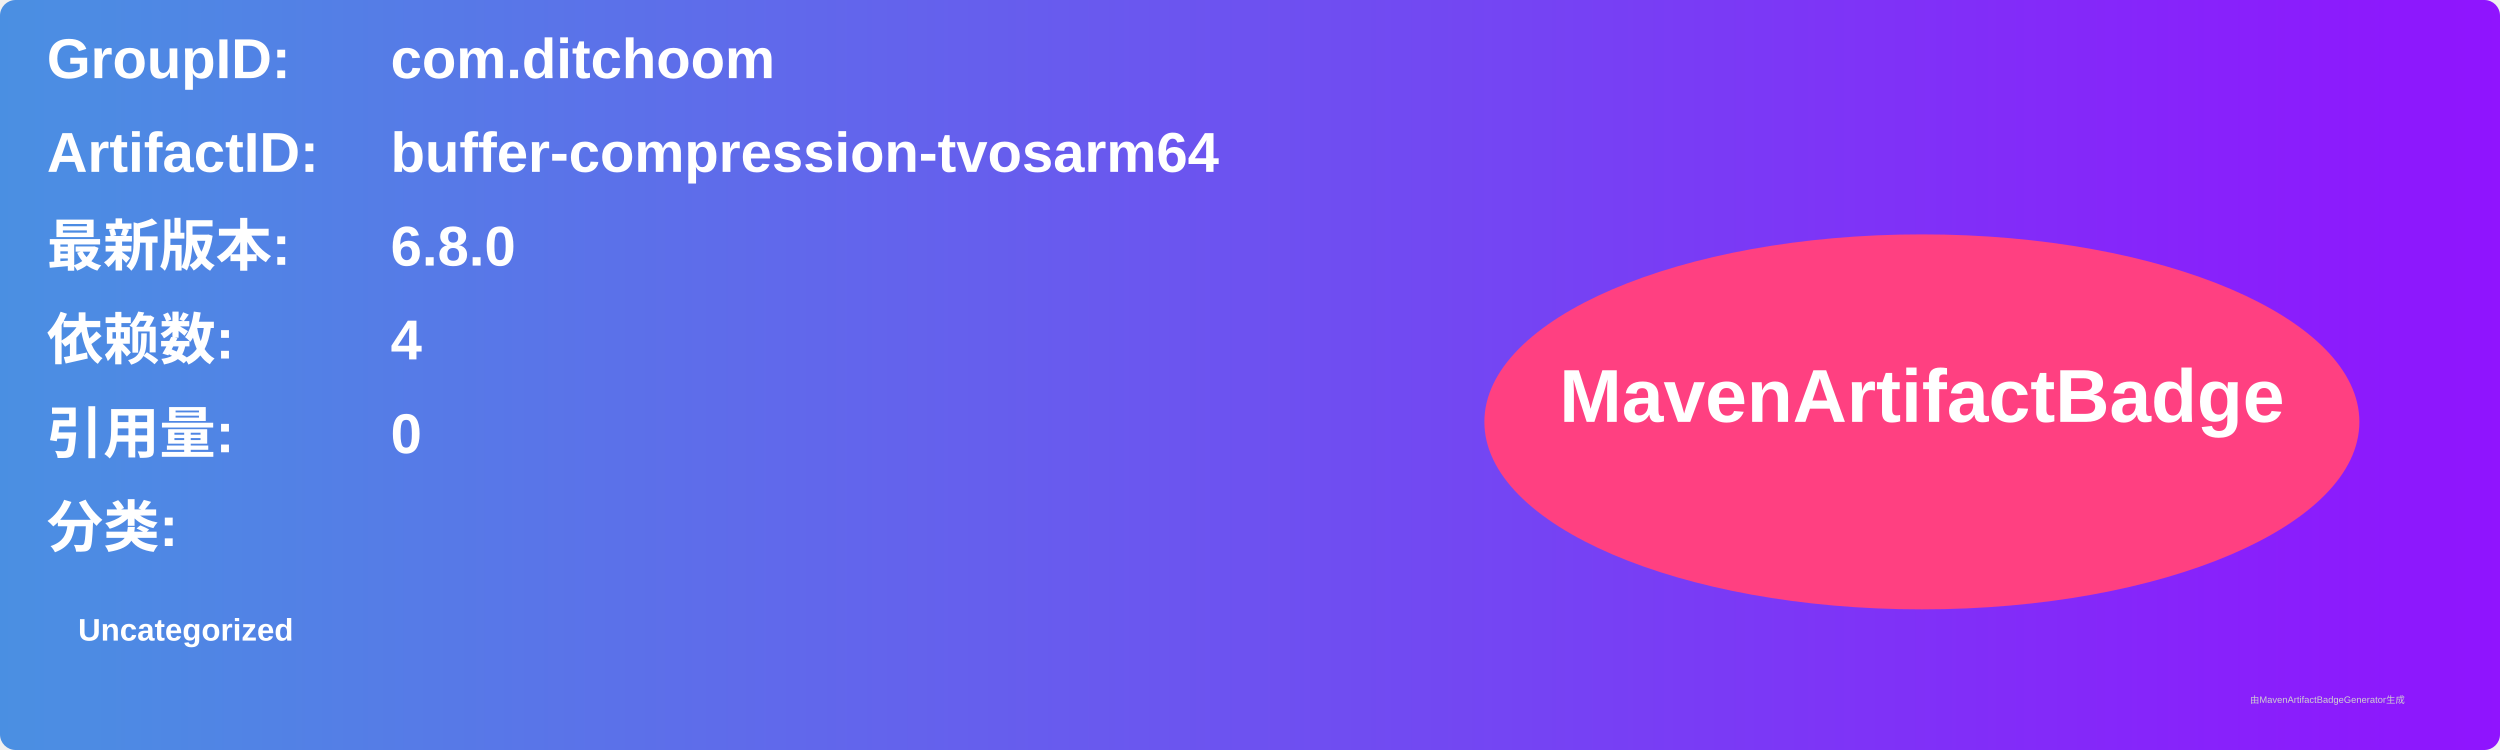
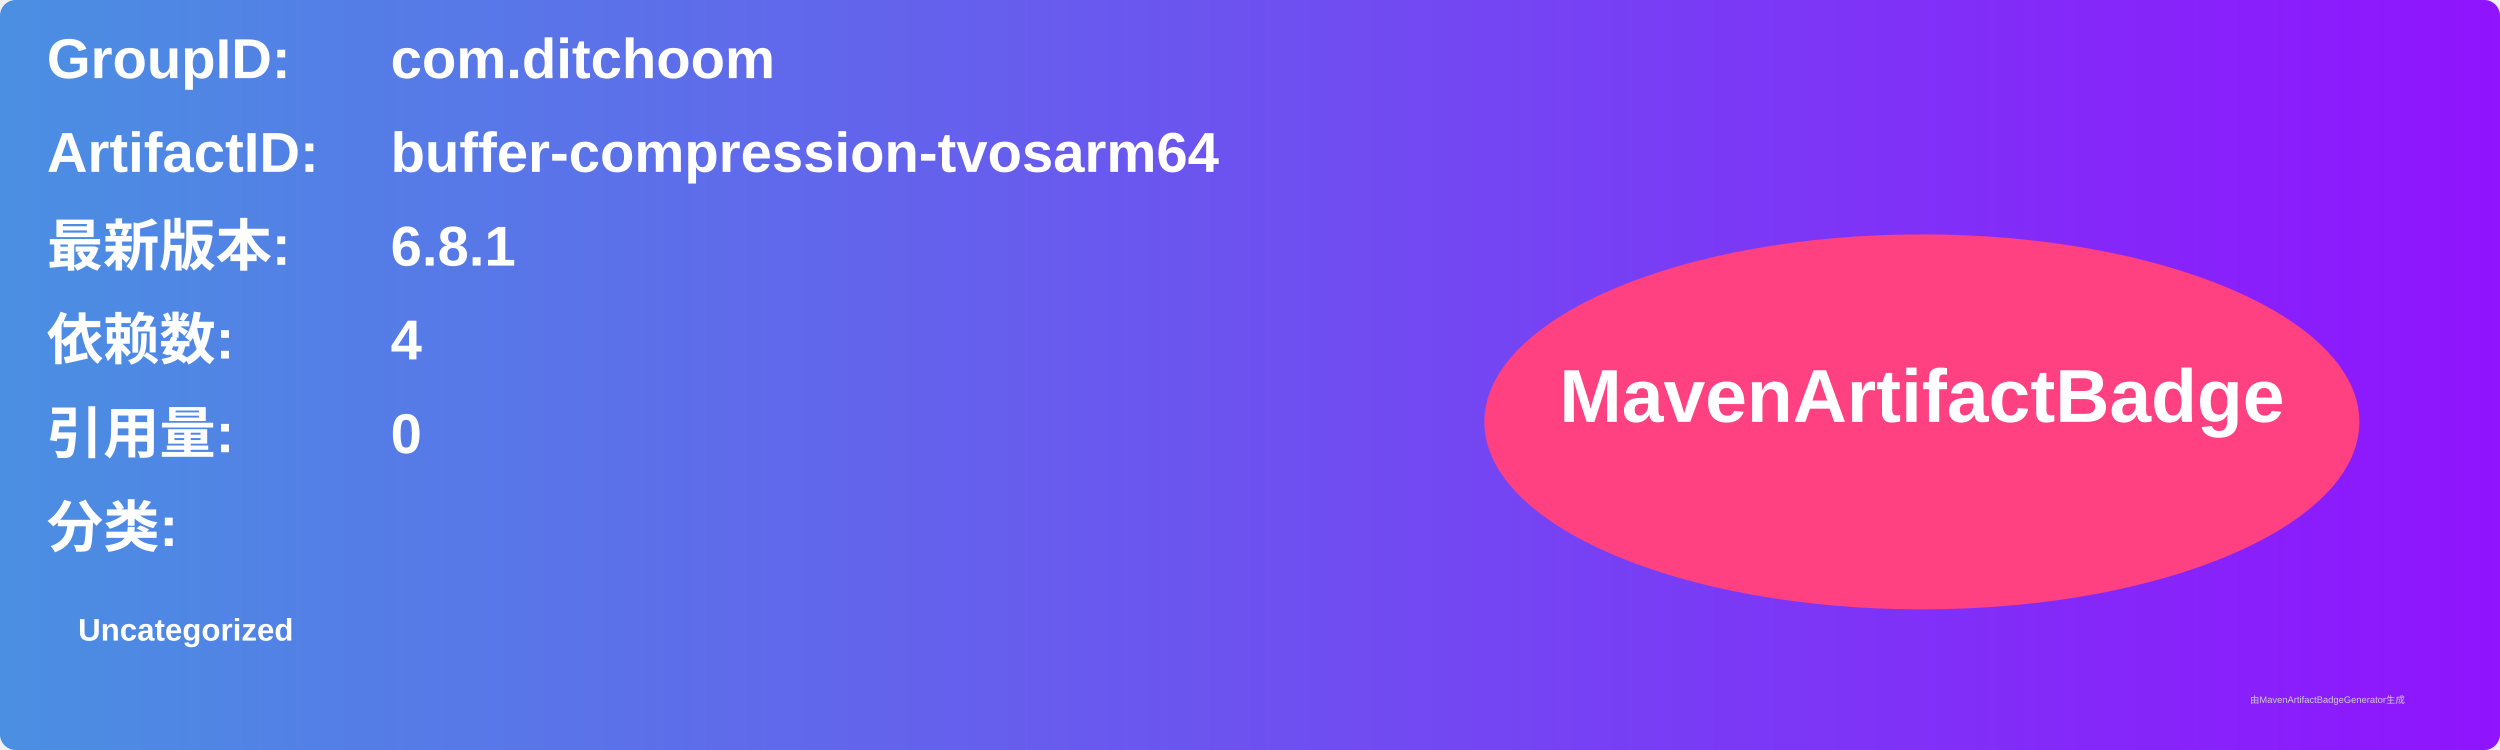
<svg xmlns="http://www.w3.org/2000/svg" width="800" height="240" viewBox="0 0 800 240">
  <linearGradient id="grad" x1="0%" y1="0%" x2="100%" y2="0%">
    <stop offset="0%" stop-color="#4a90e2" />
    <stop offset="100%" stop-color="#9013fe" />
  </linearGradient>
  <rect width="100%" height="100%" rx="5" ry="5" fill="url(#grad)" />
  <g transform="translate(15, 15)">
    <text x="0" y="10" font-family="Arial" font-size="18" fill="white" font-weight="bold" width="260">GroupID:</text>
    <text x="110" y="10" font-family="Arial" font-size="18" fill="white" font-weight="bold" width="460">com.ditchoom</text>
    <text x="0" y="40" font-family="Arial" font-size="18" fill="white" font-weight="bold" width="260">ArtifactID:</text>
    <text x="110" y="40" font-family="Arial" font-size="18" fill="white" font-weight="bold" width="460">buffer-compression-tvosarm64</text>
    <text x="0" y="70" font-family="Arial" font-size="18" fill="white" font-weight="bold">最新版本:</text>
    <text x="110" y="70" font-family="Arial" font-size="18" fill="white" font-weight="bold">
-       <tspan font-weight="bold">6.8.0</tspan>
+       <tspan font-weight="bold">6.8.1</tspan>
    </text>
    <text x="0" y="100" font-family="Arial" font-size="18" fill="white" font-weight="bold">依赖数: </text>
    <text x="110" y="100" font-family="Arial" font-size="18" fill="white">
      <tspan font-weight="bold">4</tspan>
    </text>
    <text x="0" y="130" font-family="Arial" font-size="18" fill="white" font-weight="bold">引用量: </text>
    <text x="110" y="130" font-family="Arial" font-size="18" fill="white">
      <tspan font-weight="bold">0</tspan>
    </text>
    <text x="0" y="160" font-family="Arial" font-size="18" fill="white" font-weight="bold">分类:</text>
    <text x="10" y="190" font-family="Arial" font-size="10" fill="white">
      <tspan font-weight="bold">Uncategorized</tspan>
    </text>
    <ellipse cx="600" cy="120" rx="140" ry="60" fill="#ff4081" />
    <text x="600" y="120" text-anchor="middle" font-family="Arial" font-size="24" fill="white" font-weight="bold">MavenArtifactBadge</text>
  </g>
  <text x="720" y="225" font-family="Arial" font-size="3" fill="#d0d0d0">由MavenArtifactBadgeGenerator生成</text>
</svg>
